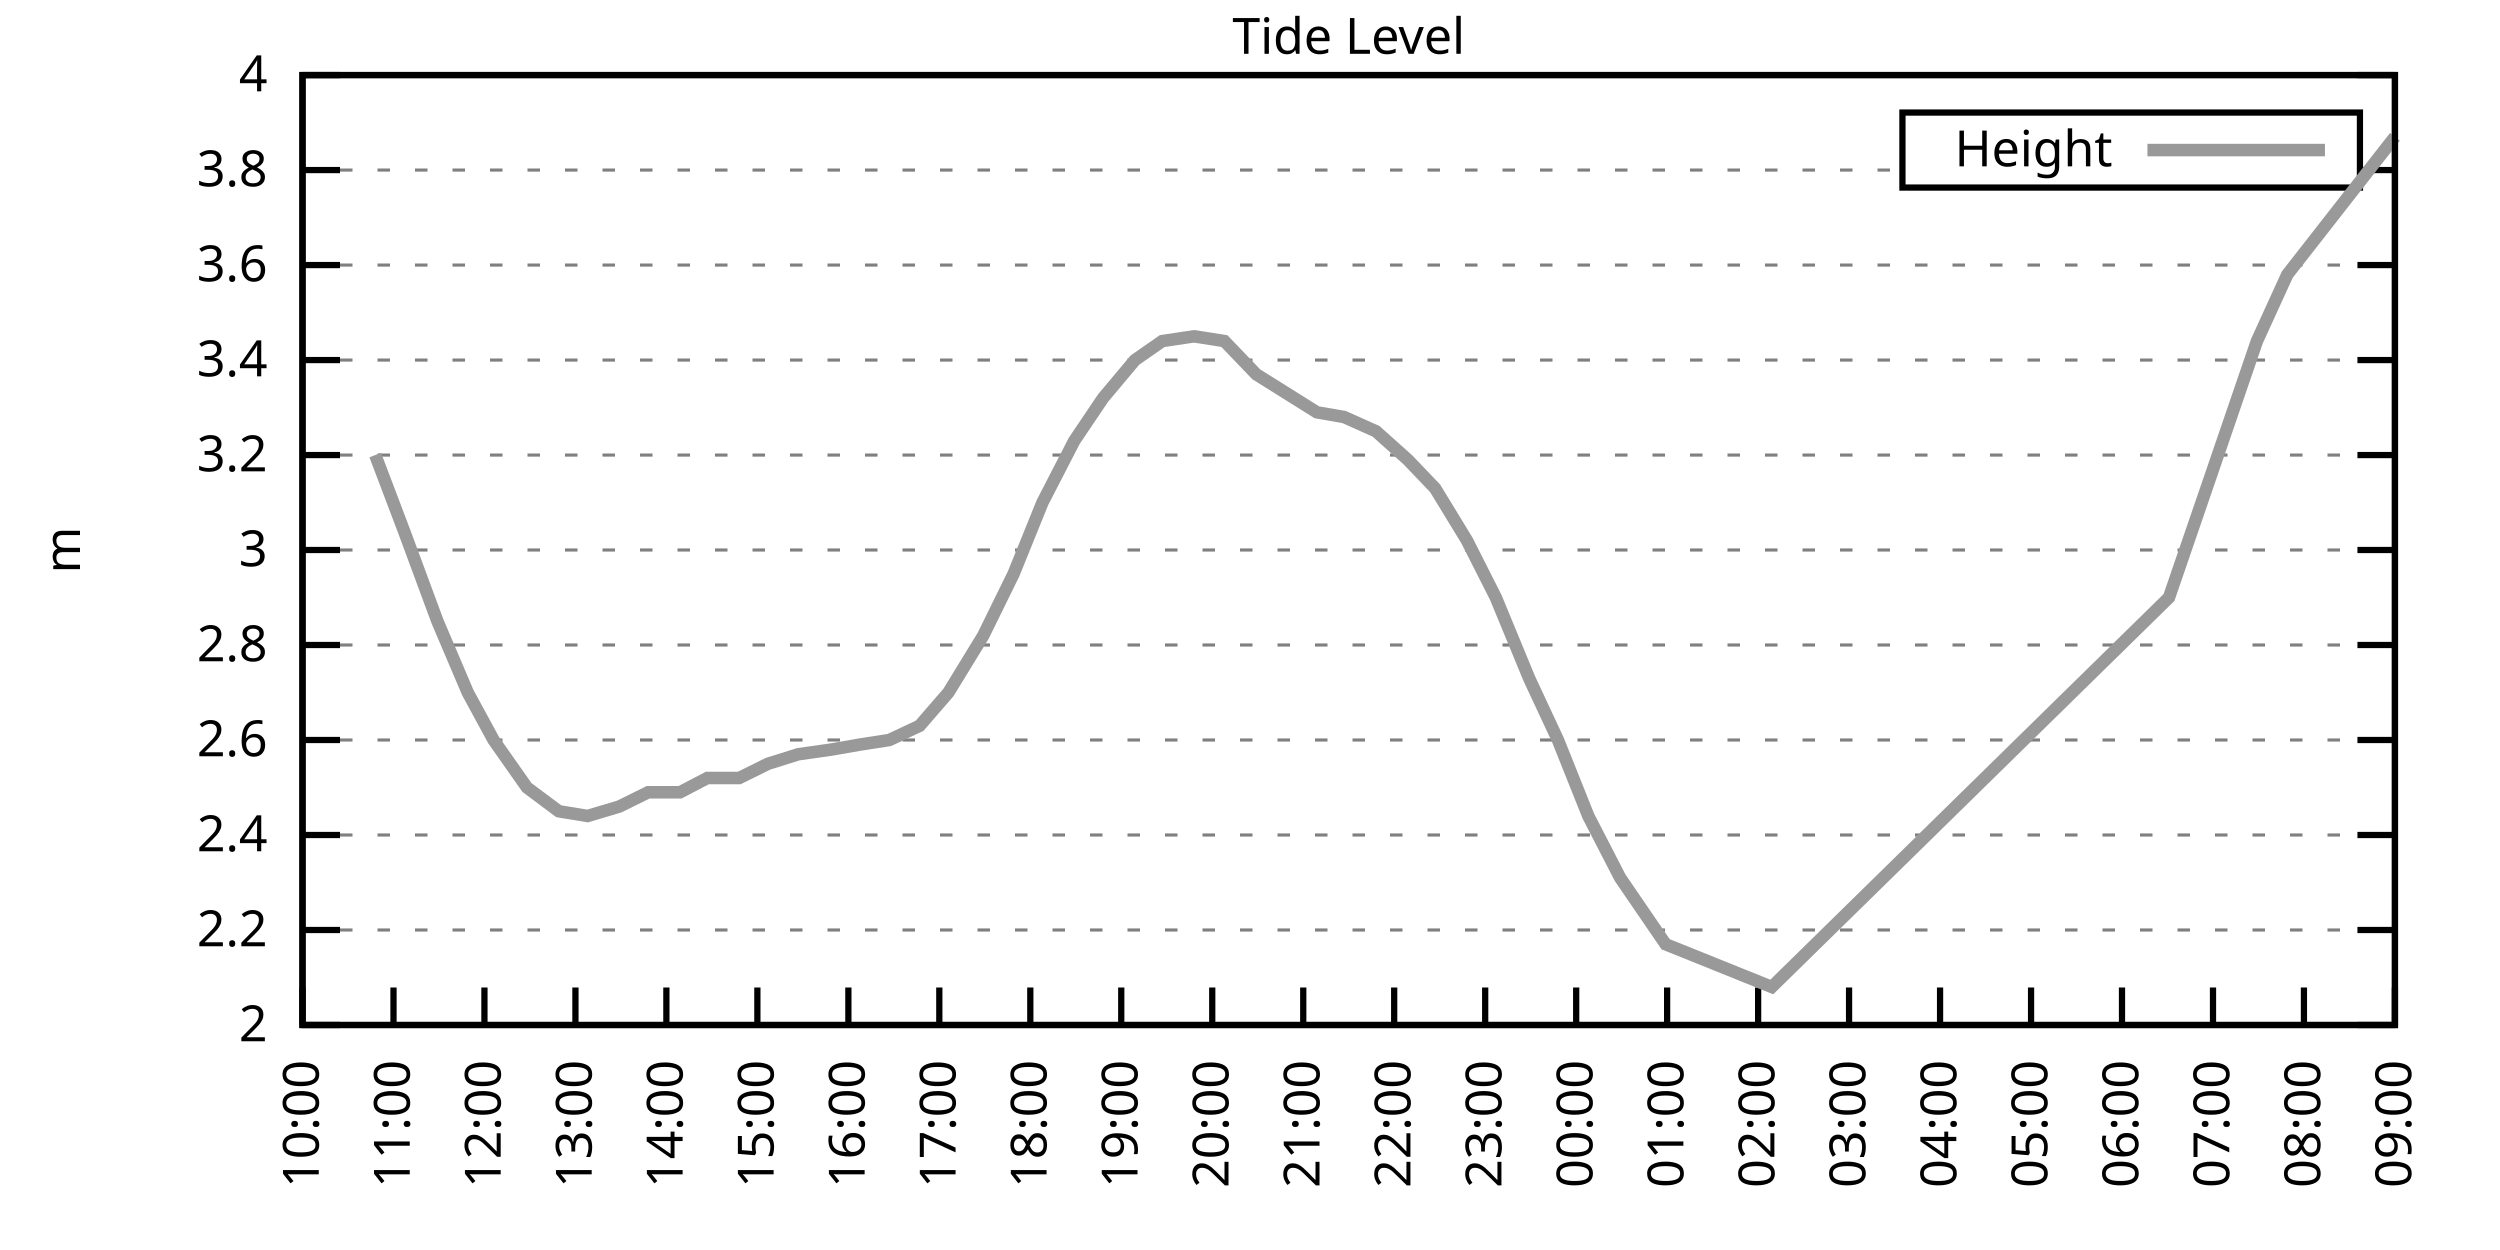
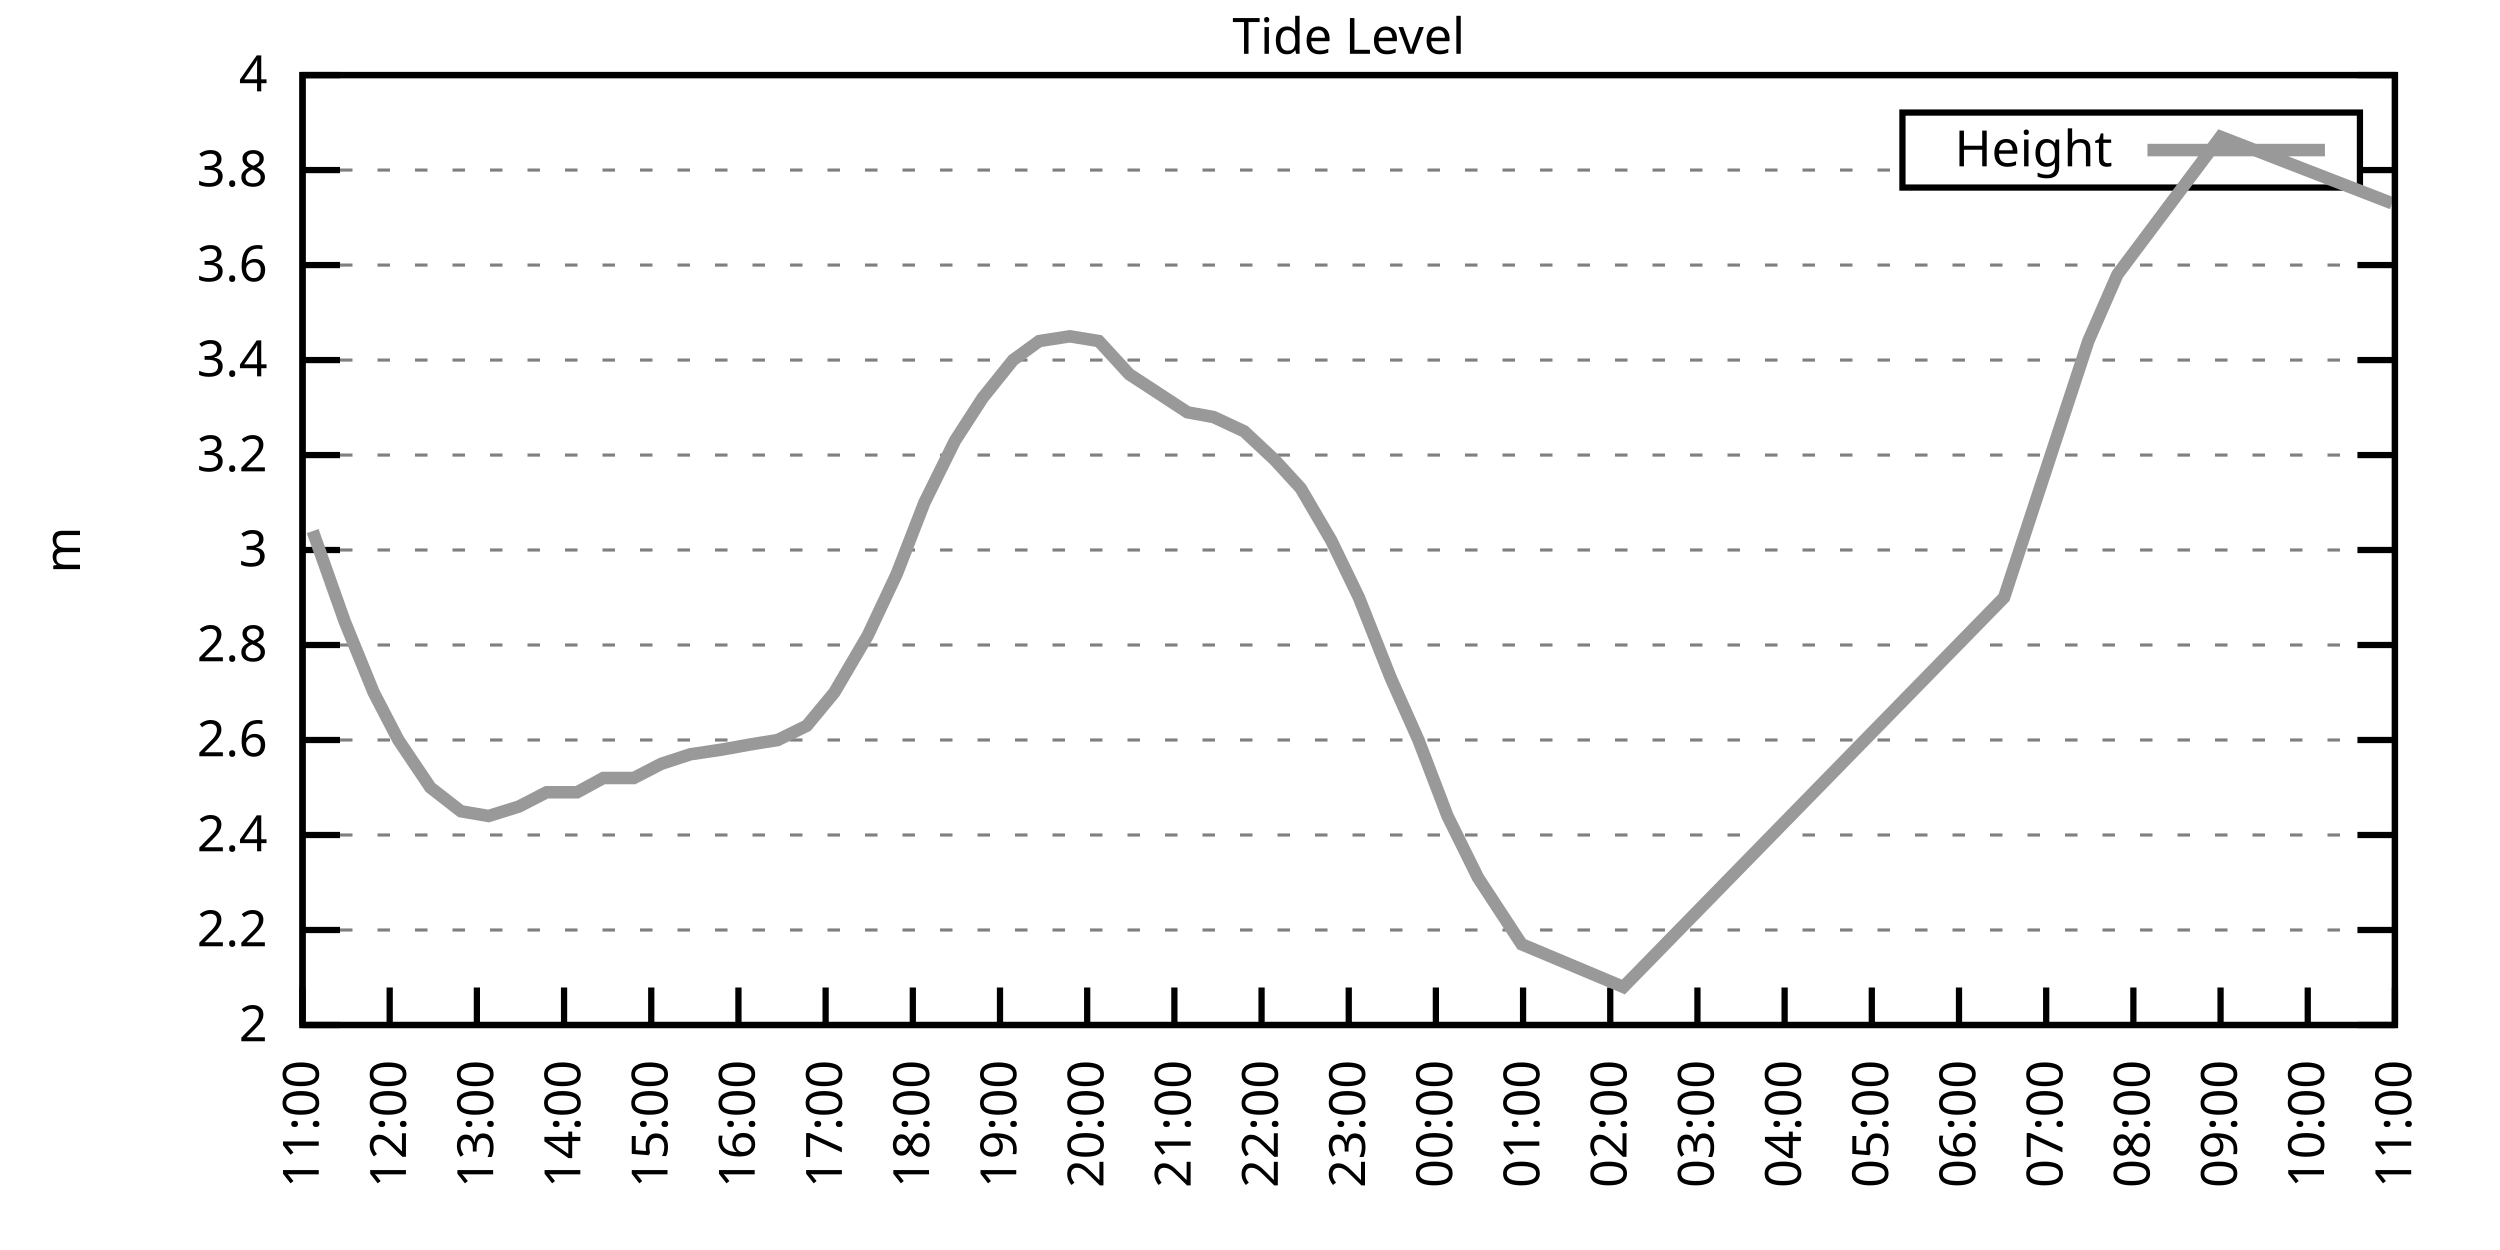
<svg xmlns="http://www.w3.org/2000/svg" xmlns:xlink="http://www.w3.org/1999/xlink" width="400" height="200" viewBox="0 0 400 200">
  <g id="gnuplot_canvas">
    <rect x="0" y="0" width="400" height="200" fill="none" />
    <defs>
      <circle id="gpDot" r="0.5" stroke-width="0.5" stroke="currentColor" />
      <path id="gpPt0" stroke-width="0.333" stroke="currentColor" d="M-1,0 h2 M0,-1 v2" />
      <path id="gpPt1" stroke-width="0.333" stroke="currentColor" d="M-1,-1 L1,1 M1,-1 L-1,1" />
      <path id="gpPt2" stroke-width="0.333" stroke="currentColor" d="M-1,0 L1,0 M0,-1 L0,1 M-1,-1 L1,1 M-1,1 L1,-1" />
      <rect id="gpPt3" stroke-width="0.333" stroke="currentColor" x="-1" y="-1" width="2" height="2" />
      <rect id="gpPt4" stroke-width="0.333" stroke="currentColor" fill="currentColor" x="-1" y="-1" width="2" height="2" />
      <circle id="gpPt5" stroke-width="0.333" stroke="currentColor" cx="0" cy="0" r="1" />
      <use xlink:href="#gpPt5" id="gpPt6" fill="currentColor" stroke="none" />
      <path id="gpPt7" stroke-width="0.333" stroke="currentColor" d="M0,-1.33 L-1.33,0.67 L1.33,0.67 z" />
      <use xlink:href="#gpPt7" id="gpPt8" fill="currentColor" stroke="none" />
      <use xlink:href="#gpPt7" id="gpPt9" stroke="currentColor" transform="rotate(180)" />
      <use xlink:href="#gpPt9" id="gpPt10" fill="currentColor" stroke="none" />
      <use xlink:href="#gpPt3" id="gpPt11" stroke="currentColor" transform="rotate(45)" />
      <use xlink:href="#gpPt11" id="gpPt12" fill="currentColor" stroke="none" />
      <path id="gpPt13" stroke-width="0.333" stroke="currentColor" d="M0,1.330 L1.265,0.411 L0.782,-1.067 L-0.782,-1.076 L-1.265,0.411 z" />
      <use xlink:href="#gpPt13" id="gpPt14" fill="currentColor" stroke="none" />
      <filter id="textbox" filterUnits="objectBoundingBox" x="0" y="0" height="1" width="1">
        <feFlood flood-color="white" flood-opacity="1" result="bgnd" />
        <feComposite in="SourceGraphic" in2="bgnd" operator="atop" />
      </filter>
      <filter id="greybox" filterUnits="objectBoundingBox" x="0" y="0" height="1" width="1">
        <feFlood flood-color="lightgrey" flood-opacity="1" result="grey" />
        <feComposite in="SourceGraphic" in2="grey" operator="atop" />
      </filter>
    </defs>
    <g fill="none" color="white" stroke="currentColor" stroke-width="1.00" stroke-linecap="butt" stroke-linejoin="miter">
</g>
    <g fill="none" color="black" stroke="currentColor" stroke-width="1.00" stroke-linecap="butt" stroke-linejoin="miter">
      <g stroke="none" shape-rendering="crispEdges">
        <polygon fill="rgb(255, 255, 255)" points="48.40,164.00 383.18,164.00 383.18,12.02 48.40,12.02 " />
      </g>
    </g>
    <g fill="none" color="black" stroke="currentColor" stroke-width="1.00" stroke-linecap="butt" stroke-linejoin="miter">
</g>
    <g fill="none" color="black" stroke="black" stroke-width="0.50" stroke-linecap="butt" stroke-linejoin="miter">
</g>
    <g fill="none" color="gray" stroke="currentColor" stroke-width="0.50" stroke-linecap="butt" stroke-linejoin="miter">
      <path stroke="gray" stroke-dasharray="2,4" class="gridline" d="M48.40,164.00 L383.19,164.00  " />
    </g>
    <g fill="none" color="gray" stroke="gray" stroke-width="1.00" stroke-linecap="butt" stroke-linejoin="miter">
</g>
    <g fill="none" color="black" stroke="currentColor" stroke-width="1.00" stroke-linecap="butt" stroke-linejoin="miter">
      <path stroke="black" d="M48.40,164.00 L54.40,164.00 M383.19,164.00 L377.19,164.00  " />
      <g transform="translate(42.80,166.60)" stroke="none" fill="black" font-family="Sans" font-size="8.00" text-anchor="end">
        <text>
          <tspan font-family="Sans"> 2</tspan>
        </text>
      </g>
    </g>
    <g fill="none" color="black" stroke="currentColor" stroke-width="1.00" stroke-linecap="butt" stroke-linejoin="miter">
</g>
    <g fill="none" color="black" stroke="black" stroke-width="0.50" stroke-linecap="butt" stroke-linejoin="miter">
</g>
    <g fill="none" color="gray" stroke="currentColor" stroke-width="0.50" stroke-linecap="butt" stroke-linejoin="miter">
      <path stroke="gray" stroke-dasharray="2,4" class="gridline" d="M48.40,148.80 L383.19,148.80  " />
    </g>
    <g fill="none" color="gray" stroke="gray" stroke-width="1.00" stroke-linecap="butt" stroke-linejoin="miter">
</g>
    <g fill="none" color="black" stroke="currentColor" stroke-width="1.00" stroke-linecap="butt" stroke-linejoin="miter">
      <path stroke="black" d="M48.40,148.80 L54.40,148.80 M383.19,148.80 L377.19,148.80  " />
      <g transform="translate(42.80,151.40)" stroke="none" fill="black" font-family="Sans" font-size="8.00" text-anchor="end">
        <text>
          <tspan font-family="Sans"> 2.2</tspan>
        </text>
      </g>
    </g>
    <g fill="none" color="black" stroke="currentColor" stroke-width="1.00" stroke-linecap="butt" stroke-linejoin="miter">
</g>
    <g fill="none" color="black" stroke="black" stroke-width="0.50" stroke-linecap="butt" stroke-linejoin="miter">
</g>
    <g fill="none" color="gray" stroke="currentColor" stroke-width="0.50" stroke-linecap="butt" stroke-linejoin="miter">
      <path stroke="gray" stroke-dasharray="2,4" class="gridline" d="M48.40,133.60 L383.19,133.60  " />
    </g>
    <g fill="none" color="gray" stroke="gray" stroke-width="1.00" stroke-linecap="butt" stroke-linejoin="miter">
</g>
    <g fill="none" color="black" stroke="currentColor" stroke-width="1.00" stroke-linecap="butt" stroke-linejoin="miter">
      <path stroke="black" d="M48.40,133.60 L54.40,133.60 M383.19,133.60 L377.19,133.60  " />
      <g transform="translate(42.80,136.20)" stroke="none" fill="black" font-family="Sans" font-size="8.00" text-anchor="end">
        <text>
          <tspan font-family="Sans"> 2.4</tspan>
        </text>
      </g>
    </g>
    <g fill="none" color="black" stroke="currentColor" stroke-width="1.00" stroke-linecap="butt" stroke-linejoin="miter">
</g>
    <g fill="none" color="black" stroke="black" stroke-width="0.50" stroke-linecap="butt" stroke-linejoin="miter">
</g>
    <g fill="none" color="gray" stroke="currentColor" stroke-width="0.50" stroke-linecap="butt" stroke-linejoin="miter">
      <path stroke="gray" stroke-dasharray="2,4" class="gridline" d="M48.40,118.40 L383.19,118.40  " />
    </g>
    <g fill="none" color="gray" stroke="gray" stroke-width="1.00" stroke-linecap="butt" stroke-linejoin="miter">
</g>
    <g fill="none" color="black" stroke="currentColor" stroke-width="1.00" stroke-linecap="butt" stroke-linejoin="miter">
      <path stroke="black" d="M48.40,118.40 L54.40,118.40 M383.19,118.40 L377.19,118.40  " />
      <g transform="translate(42.80,121.00)" stroke="none" fill="black" font-family="Sans" font-size="8.00" text-anchor="end">
        <text>
          <tspan font-family="Sans"> 2.6</tspan>
        </text>
      </g>
    </g>
    <g fill="none" color="black" stroke="currentColor" stroke-width="1.00" stroke-linecap="butt" stroke-linejoin="miter">
</g>
    <g fill="none" color="black" stroke="black" stroke-width="0.50" stroke-linecap="butt" stroke-linejoin="miter">
</g>
    <g fill="none" color="gray" stroke="currentColor" stroke-width="0.50" stroke-linecap="butt" stroke-linejoin="miter">
      <path stroke="gray" stroke-dasharray="2,4" class="gridline" d="M48.40,103.20 L383.19,103.20  " />
    </g>
    <g fill="none" color="gray" stroke="gray" stroke-width="1.00" stroke-linecap="butt" stroke-linejoin="miter">
</g>
    <g fill="none" color="black" stroke="currentColor" stroke-width="1.00" stroke-linecap="butt" stroke-linejoin="miter">
      <path stroke="black" d="M48.40,103.20 L54.40,103.20 M383.19,103.20 L377.19,103.20  " />
      <g transform="translate(42.80,105.80)" stroke="none" fill="black" font-family="Sans" font-size="8.00" text-anchor="end">
        <text>
          <tspan font-family="Sans"> 2.8</tspan>
        </text>
      </g>
    </g>
    <g fill="none" color="black" stroke="currentColor" stroke-width="1.00" stroke-linecap="butt" stroke-linejoin="miter">
</g>
    <g fill="none" color="black" stroke="black" stroke-width="0.50" stroke-linecap="butt" stroke-linejoin="miter">
</g>
    <g fill="none" color="gray" stroke="currentColor" stroke-width="0.50" stroke-linecap="butt" stroke-linejoin="miter">
      <path stroke="gray" stroke-dasharray="2,4" class="gridline" d="M48.40,88.00 L383.19,88.00  " />
    </g>
    <g fill="none" color="gray" stroke="gray" stroke-width="1.00" stroke-linecap="butt" stroke-linejoin="miter">
</g>
    <g fill="none" color="black" stroke="currentColor" stroke-width="1.00" stroke-linecap="butt" stroke-linejoin="miter">
      <path stroke="black" d="M48.40,88.00 L54.40,88.00 M383.19,88.00 L377.19,88.00  " />
      <g transform="translate(42.80,90.60)" stroke="none" fill="black" font-family="Sans" font-size="8.00" text-anchor="end">
        <text>
          <tspan font-family="Sans"> 3</tspan>
        </text>
      </g>
    </g>
    <g fill="none" color="black" stroke="currentColor" stroke-width="1.00" stroke-linecap="butt" stroke-linejoin="miter">
</g>
    <g fill="none" color="black" stroke="black" stroke-width="0.50" stroke-linecap="butt" stroke-linejoin="miter">
</g>
    <g fill="none" color="gray" stroke="currentColor" stroke-width="0.50" stroke-linecap="butt" stroke-linejoin="miter">
      <path stroke="gray" stroke-dasharray="2,4" class="gridline" d="M48.40,72.81 L383.19,72.81  " />
    </g>
    <g fill="none" color="gray" stroke="gray" stroke-width="1.00" stroke-linecap="butt" stroke-linejoin="miter">
</g>
    <g fill="none" color="black" stroke="currentColor" stroke-width="1.00" stroke-linecap="butt" stroke-linejoin="miter">
      <path stroke="black" d="M48.40,72.81 L54.40,72.81 M383.19,72.81 L377.19,72.81  " />
      <g transform="translate(42.80,75.41)" stroke="none" fill="black" font-family="Sans" font-size="8.00" text-anchor="end">
        <text>
          <tspan font-family="Sans"> 3.2</tspan>
        </text>
      </g>
    </g>
    <g fill="none" color="black" stroke="currentColor" stroke-width="1.00" stroke-linecap="butt" stroke-linejoin="miter">
</g>
    <g fill="none" color="black" stroke="black" stroke-width="0.50" stroke-linecap="butt" stroke-linejoin="miter">
</g>
    <g fill="none" color="gray" stroke="currentColor" stroke-width="0.50" stroke-linecap="butt" stroke-linejoin="miter">
      <path stroke="gray" stroke-dasharray="2,4" class="gridline" d="M48.40,57.61 L383.19,57.61  " />
    </g>
    <g fill="none" color="gray" stroke="gray" stroke-width="1.00" stroke-linecap="butt" stroke-linejoin="miter">
</g>
    <g fill="none" color="black" stroke="currentColor" stroke-width="1.00" stroke-linecap="butt" stroke-linejoin="miter">
      <path stroke="black" d="M48.40,57.61 L54.40,57.61 M383.19,57.61 L377.19,57.61  " />
      <g transform="translate(42.80,60.21)" stroke="none" fill="black" font-family="Sans" font-size="8.00" text-anchor="end">
        <text>
          <tspan font-family="Sans"> 3.4</tspan>
        </text>
      </g>
    </g>
    <g fill="none" color="black" stroke="currentColor" stroke-width="1.00" stroke-linecap="butt" stroke-linejoin="miter">
</g>
    <g fill="none" color="black" stroke="black" stroke-width="0.50" stroke-linecap="butt" stroke-linejoin="miter">
</g>
    <g fill="none" color="gray" stroke="currentColor" stroke-width="0.50" stroke-linecap="butt" stroke-linejoin="miter">
      <path stroke="gray" stroke-dasharray="2,4" class="gridline" d="M48.40,42.41 L383.19,42.41  " />
    </g>
    <g fill="none" color="gray" stroke="gray" stroke-width="1.00" stroke-linecap="butt" stroke-linejoin="miter">
</g>
    <g fill="none" color="black" stroke="currentColor" stroke-width="1.00" stroke-linecap="butt" stroke-linejoin="miter">
      <path stroke="black" d="M48.40,42.41 L54.40,42.41 M383.19,42.41 L377.19,42.41  " />
      <g transform="translate(42.80,45.01)" stroke="none" fill="black" font-family="Sans" font-size="8.00" text-anchor="end">
        <text>
          <tspan font-family="Sans"> 3.6</tspan>
        </text>
      </g>
    </g>
    <g fill="none" color="black" stroke="currentColor" stroke-width="1.00" stroke-linecap="butt" stroke-linejoin="miter">
</g>
    <g fill="none" color="black" stroke="black" stroke-width="0.50" stroke-linecap="butt" stroke-linejoin="miter">
</g>
    <g fill="none" color="gray" stroke="currentColor" stroke-width="0.50" stroke-linecap="butt" stroke-linejoin="miter">
      <path stroke="gray" stroke-dasharray="2,4" class="gridline" d="M48.40,27.21 L304.39,27.21 M377.59,27.21 L383.19,27.21  " />
    </g>
    <g fill="none" color="gray" stroke="gray" stroke-width="1.00" stroke-linecap="butt" stroke-linejoin="miter">
</g>
    <g fill="none" color="black" stroke="currentColor" stroke-width="1.00" stroke-linecap="butt" stroke-linejoin="miter">
      <path stroke="black" d="M48.40,27.21 L54.40,27.21 M383.19,27.21 L377.19,27.21  " />
      <g transform="translate(42.80,29.81)" stroke="none" fill="black" font-family="Sans" font-size="8.00" text-anchor="end">
        <text>
          <tspan font-family="Sans"> 3.8</tspan>
        </text>
      </g>
    </g>
    <g fill="none" color="black" stroke="currentColor" stroke-width="1.00" stroke-linecap="butt" stroke-linejoin="miter">
</g>
    <g fill="none" color="black" stroke="black" stroke-width="0.50" stroke-linecap="butt" stroke-linejoin="miter">
</g>
    <g fill="none" color="gray" stroke="currentColor" stroke-width="0.50" stroke-linecap="butt" stroke-linejoin="miter">
      <path stroke="gray" stroke-dasharray="2,4" class="gridline" d="M48.40,12.01 L383.19,12.01  " />
    </g>
    <g fill="none" color="gray" stroke="gray" stroke-width="1.00" stroke-linecap="butt" stroke-linejoin="miter">
</g>
    <g fill="none" color="black" stroke="currentColor" stroke-width="1.00" stroke-linecap="butt" stroke-linejoin="miter">
      <path stroke="black" d="M48.40,12.01 L54.40,12.01 M383.19,12.01 L377.19,12.01  " />
      <g transform="translate(42.80,14.61)" stroke="none" fill="black" font-family="Sans" font-size="8.00" text-anchor="end">
        <text>
          <tspan font-family="Sans"> 4</tspan>
        </text>
      </g>
    </g>
    <g fill="none" color="black" stroke="currentColor" stroke-width="1.00" stroke-linecap="butt" stroke-linejoin="miter">
      <path stroke="black" d="M48.40,164.00 L48.40,158.00  " />
      <g transform="translate(51.00,169.60) rotate(270.00)" stroke="none" fill="black" font-family="Sans" font-size="8.00" text-anchor="end">
        <text>
+           <tspan font-family="Sans">11:00</tspan>
+         </text>
+       </g>
+     </g>
+     <g fill="none" color="black" stroke="currentColor" stroke-width="1.00" stroke-linecap="butt" stroke-linejoin="miter">
+       <path stroke="black" d="M62.35,164.00 L62.35,158.00  " />
+       <g transform="translate(64.95,169.60) rotate(270.00)" stroke="none" fill="black" font-family="Sans" font-size="8.00" text-anchor="end">
+         <text>
+           <tspan font-family="Sans">12:00</tspan>
+         </text>
+       </g>
+     </g>
+     <g fill="none" color="black" stroke="currentColor" stroke-width="1.00" stroke-linecap="butt" stroke-linejoin="miter">
+       <path stroke="black" d="M76.30,164.00 L76.30,158.00  " />
+       <g transform="translate(78.90,169.60) rotate(270.00)" stroke="none" fill="black" font-family="Sans" font-size="8.00" text-anchor="end">
+         <text>
+           <tspan font-family="Sans">13:00</tspan>
+         </text>
+       </g>
+     </g>
+     <g fill="none" color="black" stroke="currentColor" stroke-width="1.00" stroke-linecap="butt" stroke-linejoin="miter">
+       <path stroke="black" d="M90.25,164.00 L90.25,158.00  " />
+       <g transform="translate(92.85,169.60) rotate(270.00)" stroke="none" fill="black" font-family="Sans" font-size="8.00" text-anchor="end">
+         <text>
+           <tspan font-family="Sans">14:00</tspan>
+         </text>
+       </g>
+     </g>
+     <g fill="none" color="black" stroke="currentColor" stroke-width="1.00" stroke-linecap="butt" stroke-linejoin="miter">
+       <path stroke="black" d="M104.20,164.00 L104.20,158.00  " />
+       <g transform="translate(106.80,169.60) rotate(270.00)" stroke="none" fill="black" font-family="Sans" font-size="8.00" text-anchor="end">
+         <text>
+           <tspan font-family="Sans">15:00</tspan>
+         </text>
+       </g>
+     </g>
+     <g fill="none" color="black" stroke="currentColor" stroke-width="1.00" stroke-linecap="butt" stroke-linejoin="miter">
+       <path stroke="black" d="M118.15,164.00 L118.15,158.00  " />
+       <g transform="translate(120.75,169.60) rotate(270.00)" stroke="none" fill="black" font-family="Sans" font-size="8.00" text-anchor="end">
+         <text>
+           <tspan font-family="Sans">16:00</tspan>
+         </text>
+       </g>
+     </g>
+     <g fill="none" color="black" stroke="currentColor" stroke-width="1.00" stroke-linecap="butt" stroke-linejoin="miter">
+       <path stroke="black" d="M132.10,164.00 L132.10,158.00  " />
+       <g transform="translate(134.70,169.60) rotate(270.00)" stroke="none" fill="black" font-family="Sans" font-size="8.00" text-anchor="end">
+         <text>
+           <tspan font-family="Sans">17:00</tspan>
+         </text>
+       </g>
+     </g>
+     <g fill="none" color="black" stroke="currentColor" stroke-width="1.00" stroke-linecap="butt" stroke-linejoin="miter">
+       <path stroke="black" d="M146.05,164.00 L146.05,158.00  " />
+       <g transform="translate(148.65,169.60) rotate(270.00)" stroke="none" fill="black" font-family="Sans" font-size="8.00" text-anchor="end">
+         <text>
+           <tspan font-family="Sans">18:00</tspan>
+         </text>
+       </g>
+     </g>
+     <g fill="none" color="black" stroke="currentColor" stroke-width="1.00" stroke-linecap="butt" stroke-linejoin="miter">
+       <path stroke="black" d="M160.00,164.00 L160.00,158.00  " />
+       <g transform="translate(162.60,169.60) rotate(270.00)" stroke="none" fill="black" font-family="Sans" font-size="8.00" text-anchor="end">
+         <text>
+           <tspan font-family="Sans">19:00</tspan>
+         </text>
+       </g>
+     </g>
+     <g fill="none" color="black" stroke="currentColor" stroke-width="1.00" stroke-linecap="butt" stroke-linejoin="miter">
+       <path stroke="black" d="M173.95,164.00 L173.95,158.00  " />
+       <g transform="translate(176.55,169.60) rotate(270.00)" stroke="none" fill="black" font-family="Sans" font-size="8.00" text-anchor="end">
+         <text>
+           <tspan font-family="Sans">20:00</tspan>
+         </text>
+       </g>
+     </g>
+     <g fill="none" color="black" stroke="currentColor" stroke-width="1.00" stroke-linecap="butt" stroke-linejoin="miter">
+       <path stroke="black" d="M187.90,164.00 L187.90,158.00  " />
+       <g transform="translate(190.50,169.60) rotate(270.00)" stroke="none" fill="black" font-family="Sans" font-size="8.00" text-anchor="end">
+         <text>
+           <tspan font-family="Sans">21:00</tspan>
+         </text>
+       </g>
+     </g>
+     <g fill="none" color="black" stroke="currentColor" stroke-width="1.00" stroke-linecap="butt" stroke-linejoin="miter">
+       <path stroke="black" d="M201.85,164.00 L201.85,158.00  " />
+       <g transform="translate(204.45,169.60) rotate(270.00)" stroke="none" fill="black" font-family="Sans" font-size="8.00" text-anchor="end">
+         <text>
+           <tspan font-family="Sans">22:00</tspan>
+         </text>
+       </g>
+     </g>
+     <g fill="none" color="black" stroke="currentColor" stroke-width="1.00" stroke-linecap="butt" stroke-linejoin="miter">
+       <path stroke="black" d="M215.80,164.00 L215.80,158.00  " />
+       <g transform="translate(218.40,169.60) rotate(270.00)" stroke="none" fill="black" font-family="Sans" font-size="8.00" text-anchor="end">
+         <text>
+           <tspan font-family="Sans">23:00</tspan>
+         </text>
+       </g>
+     </g>
+     <g fill="none" color="black" stroke="currentColor" stroke-width="1.00" stroke-linecap="butt" stroke-linejoin="miter">
+       <path stroke="black" d="M229.74,164.00 L229.74,158.00  " />
+       <g transform="translate(232.34,169.60) rotate(270.00)" stroke="none" fill="black" font-family="Sans" font-size="8.00" text-anchor="end">
+         <text>
+           <tspan font-family="Sans">00:00</tspan>
+         </text>
+       </g>
+     </g>
+     <g fill="none" color="black" stroke="currentColor" stroke-width="1.00" stroke-linecap="butt" stroke-linejoin="miter">
+       <path stroke="black" d="M243.69,164.00 L243.69,158.00  " />
+       <g transform="translate(246.29,169.60) rotate(270.00)" stroke="none" fill="black" font-family="Sans" font-size="8.00" text-anchor="end">
+         <text>
+           <tspan font-family="Sans">01:00</tspan>
+         </text>
+       </g>
+     </g>
+     <g fill="none" color="black" stroke="currentColor" stroke-width="1.00" stroke-linecap="butt" stroke-linejoin="miter">
+       <path stroke="black" d="M257.64,164.00 L257.64,158.00  " />
+       <g transform="translate(260.24,169.60) rotate(270.00)" stroke="none" fill="black" font-family="Sans" font-size="8.00" text-anchor="end">
+         <text>
+           <tspan font-family="Sans">02:00</tspan>
+         </text>
+       </g>
+     </g>
+     <g fill="none" color="black" stroke="currentColor" stroke-width="1.00" stroke-linecap="butt" stroke-linejoin="miter">
+       <path stroke="black" d="M271.59,164.00 L271.59,158.00  " />
+       <g transform="translate(274.19,169.60) rotate(270.00)" stroke="none" fill="black" font-family="Sans" font-size="8.00" text-anchor="end">
+         <text>
+           <tspan font-family="Sans">03:00</tspan>
+         </text>
+       </g>
+     </g>
+     <g fill="none" color="black" stroke="currentColor" stroke-width="1.00" stroke-linecap="butt" stroke-linejoin="miter">
+       <path stroke="black" d="M285.54,164.00 L285.54,158.00  " />
+       <g transform="translate(288.14,169.60) rotate(270.00)" stroke="none" fill="black" font-family="Sans" font-size="8.00" text-anchor="end">
+         <text>
+           <tspan font-family="Sans">04:00</tspan>
+         </text>
+       </g>
+     </g>
+     <g fill="none" color="black" stroke="currentColor" stroke-width="1.00" stroke-linecap="butt" stroke-linejoin="miter">
+       <path stroke="black" d="M299.49,164.00 L299.49,158.00  " />
+       <g transform="translate(302.09,169.60) rotate(270.00)" stroke="none" fill="black" font-family="Sans" font-size="8.00" text-anchor="end">
+         <text>
+           <tspan font-family="Sans">05:00</tspan>
+         </text>
+       </g>
+     </g>
+     <g fill="none" color="black" stroke="currentColor" stroke-width="1.00" stroke-linecap="butt" stroke-linejoin="miter">
+       <path stroke="black" d="M313.44,164.00 L313.44,158.00  " />
+       <g transform="translate(316.04,169.60) rotate(270.00)" stroke="none" fill="black" font-family="Sans" font-size="8.00" text-anchor="end">
+         <text>
+           <tspan font-family="Sans">06:00</tspan>
+         </text>
+       </g>
+     </g>
+     <g fill="none" color="black" stroke="currentColor" stroke-width="1.00" stroke-linecap="butt" stroke-linejoin="miter">
+       <path stroke="black" d="M327.39,164.00 L327.39,158.00  " />
+       <g transform="translate(329.99,169.60) rotate(270.00)" stroke="none" fill="black" font-family="Sans" font-size="8.00" text-anchor="end">
+         <text>
+           <tspan font-family="Sans">07:00</tspan>
+         </text>
+       </g>
+     </g>
+     <g fill="none" color="black" stroke="currentColor" stroke-width="1.00" stroke-linecap="butt" stroke-linejoin="miter">
+       <path stroke="black" d="M341.34,164.00 L341.34,158.00  " />
+       <g transform="translate(343.94,169.60) rotate(270.00)" stroke="none" fill="black" font-family="Sans" font-size="8.00" text-anchor="end">
+         <text>
+           <tspan font-family="Sans">08:00</tspan>
+         </text>
+       </g>
+     </g>
+     <g fill="none" color="black" stroke="currentColor" stroke-width="1.00" stroke-linecap="butt" stroke-linejoin="miter">
+       <path stroke="black" d="M355.29,164.00 L355.29,158.00  " />
+       <g transform="translate(357.89,169.60) rotate(270.00)" stroke="none" fill="black" font-family="Sans" font-size="8.00" text-anchor="end">
+         <text>
+           <tspan font-family="Sans">09:00</tspan>
+         </text>
+       </g>
+     </g>
+     <g fill="none" color="black" stroke="currentColor" stroke-width="1.00" stroke-linecap="butt" stroke-linejoin="miter">
+       <path stroke="black" d="M369.24,164.00 L369.24,158.00  " />
+       <g transform="translate(371.84,169.60) rotate(270.00)" stroke="none" fill="black" font-family="Sans" font-size="8.00" text-anchor="end">
+         <text>
          <tspan font-family="Sans">10:00</tspan>
-         </text>
-       </g>
-     </g>
-     <g fill="none" color="black" stroke="currentColor" stroke-width="1.00" stroke-linecap="butt" stroke-linejoin="miter">
-       <path stroke="black" d="M62.96,164.00 L62.96,158.00  " />
-       <g transform="translate(65.56,169.60) rotate(270.00)" stroke="none" fill="black" font-family="Sans" font-size="8.00" text-anchor="end">
-         <text>
-           <tspan font-family="Sans">11:00</tspan>
-         </text>
-       </g>
-     </g>
-     <g fill="none" color="black" stroke="currentColor" stroke-width="1.00" stroke-linecap="butt" stroke-linejoin="miter">
-       <path stroke="black" d="M77.51,164.00 L77.51,158.00  " />
-       <g transform="translate(80.11,169.60) rotate(270.00)" stroke="none" fill="black" font-family="Sans" font-size="8.00" text-anchor="end">
-         <text>
-           <tspan font-family="Sans">12:00</tspan>
-         </text>
-       </g>
-     </g>
-     <g fill="none" color="black" stroke="currentColor" stroke-width="1.00" stroke-linecap="butt" stroke-linejoin="miter">
-       <path stroke="black" d="M92.07,164.00 L92.07,158.00  " />
-       <g transform="translate(94.67,169.60) rotate(270.00)" stroke="none" fill="black" font-family="Sans" font-size="8.00" text-anchor="end">
-         <text>
-           <tspan font-family="Sans">13:00</tspan>
-         </text>
-       </g>
-     </g>
-     <g fill="none" color="black" stroke="currentColor" stroke-width="1.00" stroke-linecap="butt" stroke-linejoin="miter">
-       <path stroke="black" d="M106.62,164.00 L106.62,158.00  " />
-       <g transform="translate(109.22,169.60) rotate(270.00)" stroke="none" fill="black" font-family="Sans" font-size="8.00" text-anchor="end">
-         <text>
-           <tspan font-family="Sans">14:00</tspan>
-         </text>
-       </g>
-     </g>
-     <g fill="none" color="black" stroke="currentColor" stroke-width="1.00" stroke-linecap="butt" stroke-linejoin="miter">
-       <path stroke="black" d="M121.18,164.00 L121.18,158.00  " />
-       <g transform="translate(123.78,169.60) rotate(270.00)" stroke="none" fill="black" font-family="Sans" font-size="8.00" text-anchor="end">
-         <text>
-           <tspan font-family="Sans">15:00</tspan>
-         </text>
-       </g>
-     </g>
-     <g fill="none" color="black" stroke="currentColor" stroke-width="1.00" stroke-linecap="butt" stroke-linejoin="miter">
-       <path stroke="black" d="M135.74,164.00 L135.74,158.00  " />
-       <g transform="translate(138.34,169.60) rotate(270.00)" stroke="none" fill="black" font-family="Sans" font-size="8.00" text-anchor="end">
-         <text>
-           <tspan font-family="Sans">16:00</tspan>
-         </text>
-       </g>
-     </g>
-     <g fill="none" color="black" stroke="currentColor" stroke-width="1.00" stroke-linecap="butt" stroke-linejoin="miter">
-       <path stroke="black" d="M150.29,164.00 L150.29,158.00  " />
-       <g transform="translate(152.89,169.60) rotate(270.00)" stroke="none" fill="black" font-family="Sans" font-size="8.00" text-anchor="end">
-         <text>
-           <tspan font-family="Sans">17:00</tspan>
-         </text>
-       </g>
-     </g>
-     <g fill="none" color="black" stroke="currentColor" stroke-width="1.00" stroke-linecap="butt" stroke-linejoin="miter">
-       <path stroke="black" d="M164.85,164.00 L164.85,158.00  " />
-       <g transform="translate(167.45,169.60) rotate(270.00)" stroke="none" fill="black" font-family="Sans" font-size="8.00" text-anchor="end">
-         <text>
-           <tspan font-family="Sans">18:00</tspan>
-         </text>
-       </g>
-     </g>
-     <g fill="none" color="black" stroke="currentColor" stroke-width="1.00" stroke-linecap="butt" stroke-linejoin="miter">
-       <path stroke="black" d="M179.40,164.00 L179.40,158.00  " />
-       <g transform="translate(182.00,169.60) rotate(270.00)" stroke="none" fill="black" font-family="Sans" font-size="8.00" text-anchor="end">
-         <text>
-           <tspan font-family="Sans">19:00</tspan>
-         </text>
-       </g>
-     </g>
-     <g fill="none" color="black" stroke="currentColor" stroke-width="1.00" stroke-linecap="butt" stroke-linejoin="miter">
-       <path stroke="black" d="M193.96,164.00 L193.96,158.00  " />
-       <g transform="translate(196.56,169.60) rotate(270.00)" stroke="none" fill="black" font-family="Sans" font-size="8.00" text-anchor="end">
-         <text>
-           <tspan font-family="Sans">20:00</tspan>
-         </text>
-       </g>
-     </g>
-     <g fill="none" color="black" stroke="currentColor" stroke-width="1.00" stroke-linecap="butt" stroke-linejoin="miter">
-       <path stroke="black" d="M208.52,164.00 L208.52,158.00  " />
-       <g transform="translate(211.12,169.60) rotate(270.00)" stroke="none" fill="black" font-family="Sans" font-size="8.00" text-anchor="end">
-         <text>
-           <tspan font-family="Sans">21:00</tspan>
-         </text>
-       </g>
-     </g>
-     <g fill="none" color="black" stroke="currentColor" stroke-width="1.00" stroke-linecap="butt" stroke-linejoin="miter">
-       <path stroke="black" d="M223.07,164.00 L223.07,158.00  " />
-       <g transform="translate(225.67,169.60) rotate(270.00)" stroke="none" fill="black" font-family="Sans" font-size="8.00" text-anchor="end">
-         <text>
-           <tspan font-family="Sans">22:00</tspan>
-         </text>
-       </g>
-     </g>
-     <g fill="none" color="black" stroke="currentColor" stroke-width="1.00" stroke-linecap="butt" stroke-linejoin="miter">
-       <path stroke="black" d="M237.63,164.00 L237.63,158.00  " />
-       <g transform="translate(240.23,169.60) rotate(270.00)" stroke="none" fill="black" font-family="Sans" font-size="8.00" text-anchor="end">
-         <text>
-           <tspan font-family="Sans">23:00</tspan>
-         </text>
-       </g>
-     </g>
-     <g fill="none" color="black" stroke="currentColor" stroke-width="1.00" stroke-linecap="butt" stroke-linejoin="miter">
-       <path stroke="black" d="M252.19,164.00 L252.19,158.00  " />
-       <g transform="translate(254.79,169.60) rotate(270.00)" stroke="none" fill="black" font-family="Sans" font-size="8.00" text-anchor="end">
-         <text>
-           <tspan font-family="Sans">00:00</tspan>
-         </text>
-       </g>
-     </g>
-     <g fill="none" color="black" stroke="currentColor" stroke-width="1.00" stroke-linecap="butt" stroke-linejoin="miter">
-       <path stroke="black" d="M266.74,164.00 L266.74,158.00  " />
-       <g transform="translate(269.34,169.60) rotate(270.00)" stroke="none" fill="black" font-family="Sans" font-size="8.00" text-anchor="end">
-         <text>
-           <tspan font-family="Sans">01:00</tspan>
-         </text>
-       </g>
-     </g>
-     <g fill="none" color="black" stroke="currentColor" stroke-width="1.00" stroke-linecap="butt" stroke-linejoin="miter">
-       <path stroke="black" d="M281.30,164.00 L281.30,158.00  " />
-       <g transform="translate(283.90,169.60) rotate(270.00)" stroke="none" fill="black" font-family="Sans" font-size="8.00" text-anchor="end">
-         <text>
-           <tspan font-family="Sans">02:00</tspan>
-         </text>
-       </g>
-     </g>
-     <g fill="none" color="black" stroke="currentColor" stroke-width="1.00" stroke-linecap="butt" stroke-linejoin="miter">
-       <path stroke="black" d="M295.85,164.00 L295.85,158.00  " />
-       <g transform="translate(298.45,169.60) rotate(270.00)" stroke="none" fill="black" font-family="Sans" font-size="8.00" text-anchor="end">
-         <text>
-           <tspan font-family="Sans">03:00</tspan>
-         </text>
-       </g>
-     </g>
-     <g fill="none" color="black" stroke="currentColor" stroke-width="1.00" stroke-linecap="butt" stroke-linejoin="miter">
-       <path stroke="black" d="M310.41,164.00 L310.41,158.00  " />
-       <g transform="translate(313.01,169.60) rotate(270.00)" stroke="none" fill="black" font-family="Sans" font-size="8.00" text-anchor="end">
-         <text>
-           <tspan font-family="Sans">04:00</tspan>
-         </text>
-       </g>
-     </g>
-     <g fill="none" color="black" stroke="currentColor" stroke-width="1.00" stroke-linecap="butt" stroke-linejoin="miter">
-       <path stroke="black" d="M324.97,164.00 L324.97,158.00  " />
-       <g transform="translate(327.57,169.60) rotate(270.00)" stroke="none" fill="black" font-family="Sans" font-size="8.00" text-anchor="end">
-         <text>
-           <tspan font-family="Sans">05:00</tspan>
-         </text>
-       </g>
-     </g>
-     <g fill="none" color="black" stroke="currentColor" stroke-width="1.00" stroke-linecap="butt" stroke-linejoin="miter">
-       <path stroke="black" d="M339.52,164.00 L339.52,158.00  " />
-       <g transform="translate(342.12,169.60) rotate(270.00)" stroke="none" fill="black" font-family="Sans" font-size="8.00" text-anchor="end">
-         <text>
-           <tspan font-family="Sans">06:00</tspan>
-         </text>
-       </g>
-     </g>
-     <g fill="none" color="black" stroke="currentColor" stroke-width="1.00" stroke-linecap="butt" stroke-linejoin="miter">
-       <path stroke="black" d="M354.08,164.00 L354.08,158.00  " />
-       <g transform="translate(356.68,169.60) rotate(270.00)" stroke="none" fill="black" font-family="Sans" font-size="8.00" text-anchor="end">
-         <text>
-           <tspan font-family="Sans">07:00</tspan>
-         </text>
-       </g>
-     </g>
-     <g fill="none" color="black" stroke="currentColor" stroke-width="1.00" stroke-linecap="butt" stroke-linejoin="miter">
-       <path stroke="black" d="M368.63,164.00 L368.63,158.00  " />
-       <g transform="translate(371.23,169.60) rotate(270.00)" stroke="none" fill="black" font-family="Sans" font-size="8.00" text-anchor="end">
-         <text>
-           <tspan font-family="Sans">08:00</tspan>
        </text>
      </g>
    </g>
    <g fill="none" color="black" stroke="currentColor" stroke-width="1.00" stroke-linecap="butt" stroke-linejoin="miter">
      <path stroke="black" d="M383.19,164.00 L383.19,158.00  " />
      <g transform="translate(385.79,169.60) rotate(270.00)" stroke="none" fill="black" font-family="Sans" font-size="8.00" text-anchor="end">
        <text>
-           <tspan font-family="Sans">09:00</tspan>
+           <tspan font-family="Sans">11:00</tspan>
        </text>
      </g>
    </g>
    <g fill="none" color="black" stroke="currentColor" stroke-width="1.00" stroke-linecap="butt" stroke-linejoin="miter">
</g>
    <g fill="none" color="black" stroke="currentColor" stroke-width="1.00" stroke-linecap="butt" stroke-linejoin="miter">
      <path stroke="black" d="M48.40,12.01 L48.40,164.00 L383.19,164.00 L383.19,12.01 L48.40,12.01 Z  " />
    </g>
    <g fill="none" color="black" stroke="currentColor" stroke-width="1.00" stroke-linecap="butt" stroke-linejoin="miter">
</g>
    <g fill="none" color="black" stroke="currentColor" stroke-width="1.00" stroke-linecap="butt" stroke-linejoin="miter">
      <path stroke="black" d="M304.39,30.01 L304.39,18.01 L377.59,18.01 L377.59,30.01 L304.39,30.01 Z  " />
    </g>
    <g id="Tide_level_plot_1">
      <g fill="none" color="white" stroke="black" stroke-width="2.00" stroke-linecap="butt" stroke-linejoin="miter">
</g>
      <g fill="none" color="black" stroke="currentColor" stroke-width="2.00" stroke-linecap="butt" stroke-linejoin="miter">
        <g transform="translate(337.99,26.61)" stroke="none" fill="black" font-family="Sans" font-size="8.00" text-anchor="end">
          <text>
            <tspan font-family="Sans">Height</tspan>
          </text>
        </g>
      </g>
      <g fill="none" color="black" stroke="currentColor" stroke-width="2.00" stroke-linecap="butt" stroke-linejoin="miter">
-         <path stroke="rgb(153, 153, 153)" d="M343.59,24.01 L371.99,24.01 M60.04,72.81 L64.65,84.97 L69.99,99.40 L74.84,110.80 L78.97,118.40 L84.31,126.00   L89.40,129.80 L94.01,130.56 L99.10,129.04 L103.71,126.76 L108.81,126.76 L113.17,124.48 L118.27,124.48 L122.88,122.20   L127.73,120.68 L133.07,119.92 L137.43,119.16 L142.29,118.40 L147.14,116.12 L151.75,110.80 L157.33,101.68 L162.18,91.80   L166.79,80.41 L171.88,70.53 L176.49,63.69 L181.59,57.61 L185.96,54.57 L191.05,53.81 L195.90,54.57 L201.00,59.89   L205.85,62.93 L210.70,65.97 L215.07,66.73 L220.16,69.01 L225.26,73.57 L229.62,78.13 L234.72,86.49 L239.33,95.60   L244.66,108.52 L249.27,118.40 L254.13,130.56 L259.22,140.44 L266.50,151.08 L283.48,157.92 L347.04,95.60 L354.08,75.09   L361.11,54.57 L365.97,43.93 L383.19,21.89  " />
+         <path stroke="rgb(153, 153, 153)" d="M343.59,24.01 L371.99,24.01 M50.03,84.97 L55.14,99.40 L59.79,110.80 L63.74,118.40 L68.86,126.00 L73.74,129.80   L78.16,130.56 L83.04,129.04 L87.46,126.76 L92.34,126.76 L96.53,124.48 L101.41,124.48 L105.83,122.20 L110.48,120.68   L115.59,119.92 L119.78,119.16 L124.43,118.40 L129.08,116.12 L133.49,110.80 L138.84,101.68 L143.49,91.80 L147.91,80.41   L152.79,70.53 L157.21,63.69 L162.09,57.61 L166.27,54.57 L171.16,53.81 L175.81,54.57 L180.69,59.89 L185.34,62.93   L189.99,65.97 L194.17,66.73 L199.06,69.01 L203.94,73.57 L208.12,78.13 L213.01,86.49 L217.42,95.60 L222.54,108.52   L226.95,118.40 L231.60,130.56 L236.49,140.44 L243.46,151.08 L259.74,157.92 L320.65,95.60 L327.39,75.09 L334.13,54.57   L338.78,43.93 L355.29,21.89 L382.73,32.53  " />
      </g>
    </g>
    <g fill="none" color="black" stroke="currentColor" stroke-width="2.00" stroke-linecap="butt" stroke-linejoin="miter">
</g>
    <g fill="none" color="black" stroke="black" stroke-width="1.00" stroke-linecap="butt" stroke-linejoin="miter">
</g>
    <g fill="none" color="black" stroke="currentColor" stroke-width="1.00" stroke-linecap="butt" stroke-linejoin="miter">
      <path stroke="black" d="M48.40,12.01 L48.40,164.00 L383.19,164.00 L383.19,12.01 L48.40,12.01 Z  " />
      <g transform="translate(12.80,88.01) rotate(270.00)" stroke="none" fill="black" font-family="Sans" font-size="8.00" text-anchor="middle">
        <text>
          <tspan font-family="Sans">m</tspan>
        </text>
      </g>
    </g>
    <g fill="none" color="black" stroke="currentColor" stroke-width="1.00" stroke-linecap="butt" stroke-linejoin="miter">
</g>
    <g fill="none" color="black" stroke="currentColor" stroke-width="1.00" stroke-linecap="butt" stroke-linejoin="miter">
      <g transform="translate(215.79,8.61)" stroke="none" fill="black" font-family="Sans" font-size="8.00" text-anchor="middle">
        <text>
          <tspan font-family="Sans">Tide Level</tspan>
        </text>
      </g>
    </g>
    <g fill="none" color="black" stroke="currentColor" stroke-width="1.00" stroke-linecap="butt" stroke-linejoin="miter">
</g>
  </g>
</svg>
